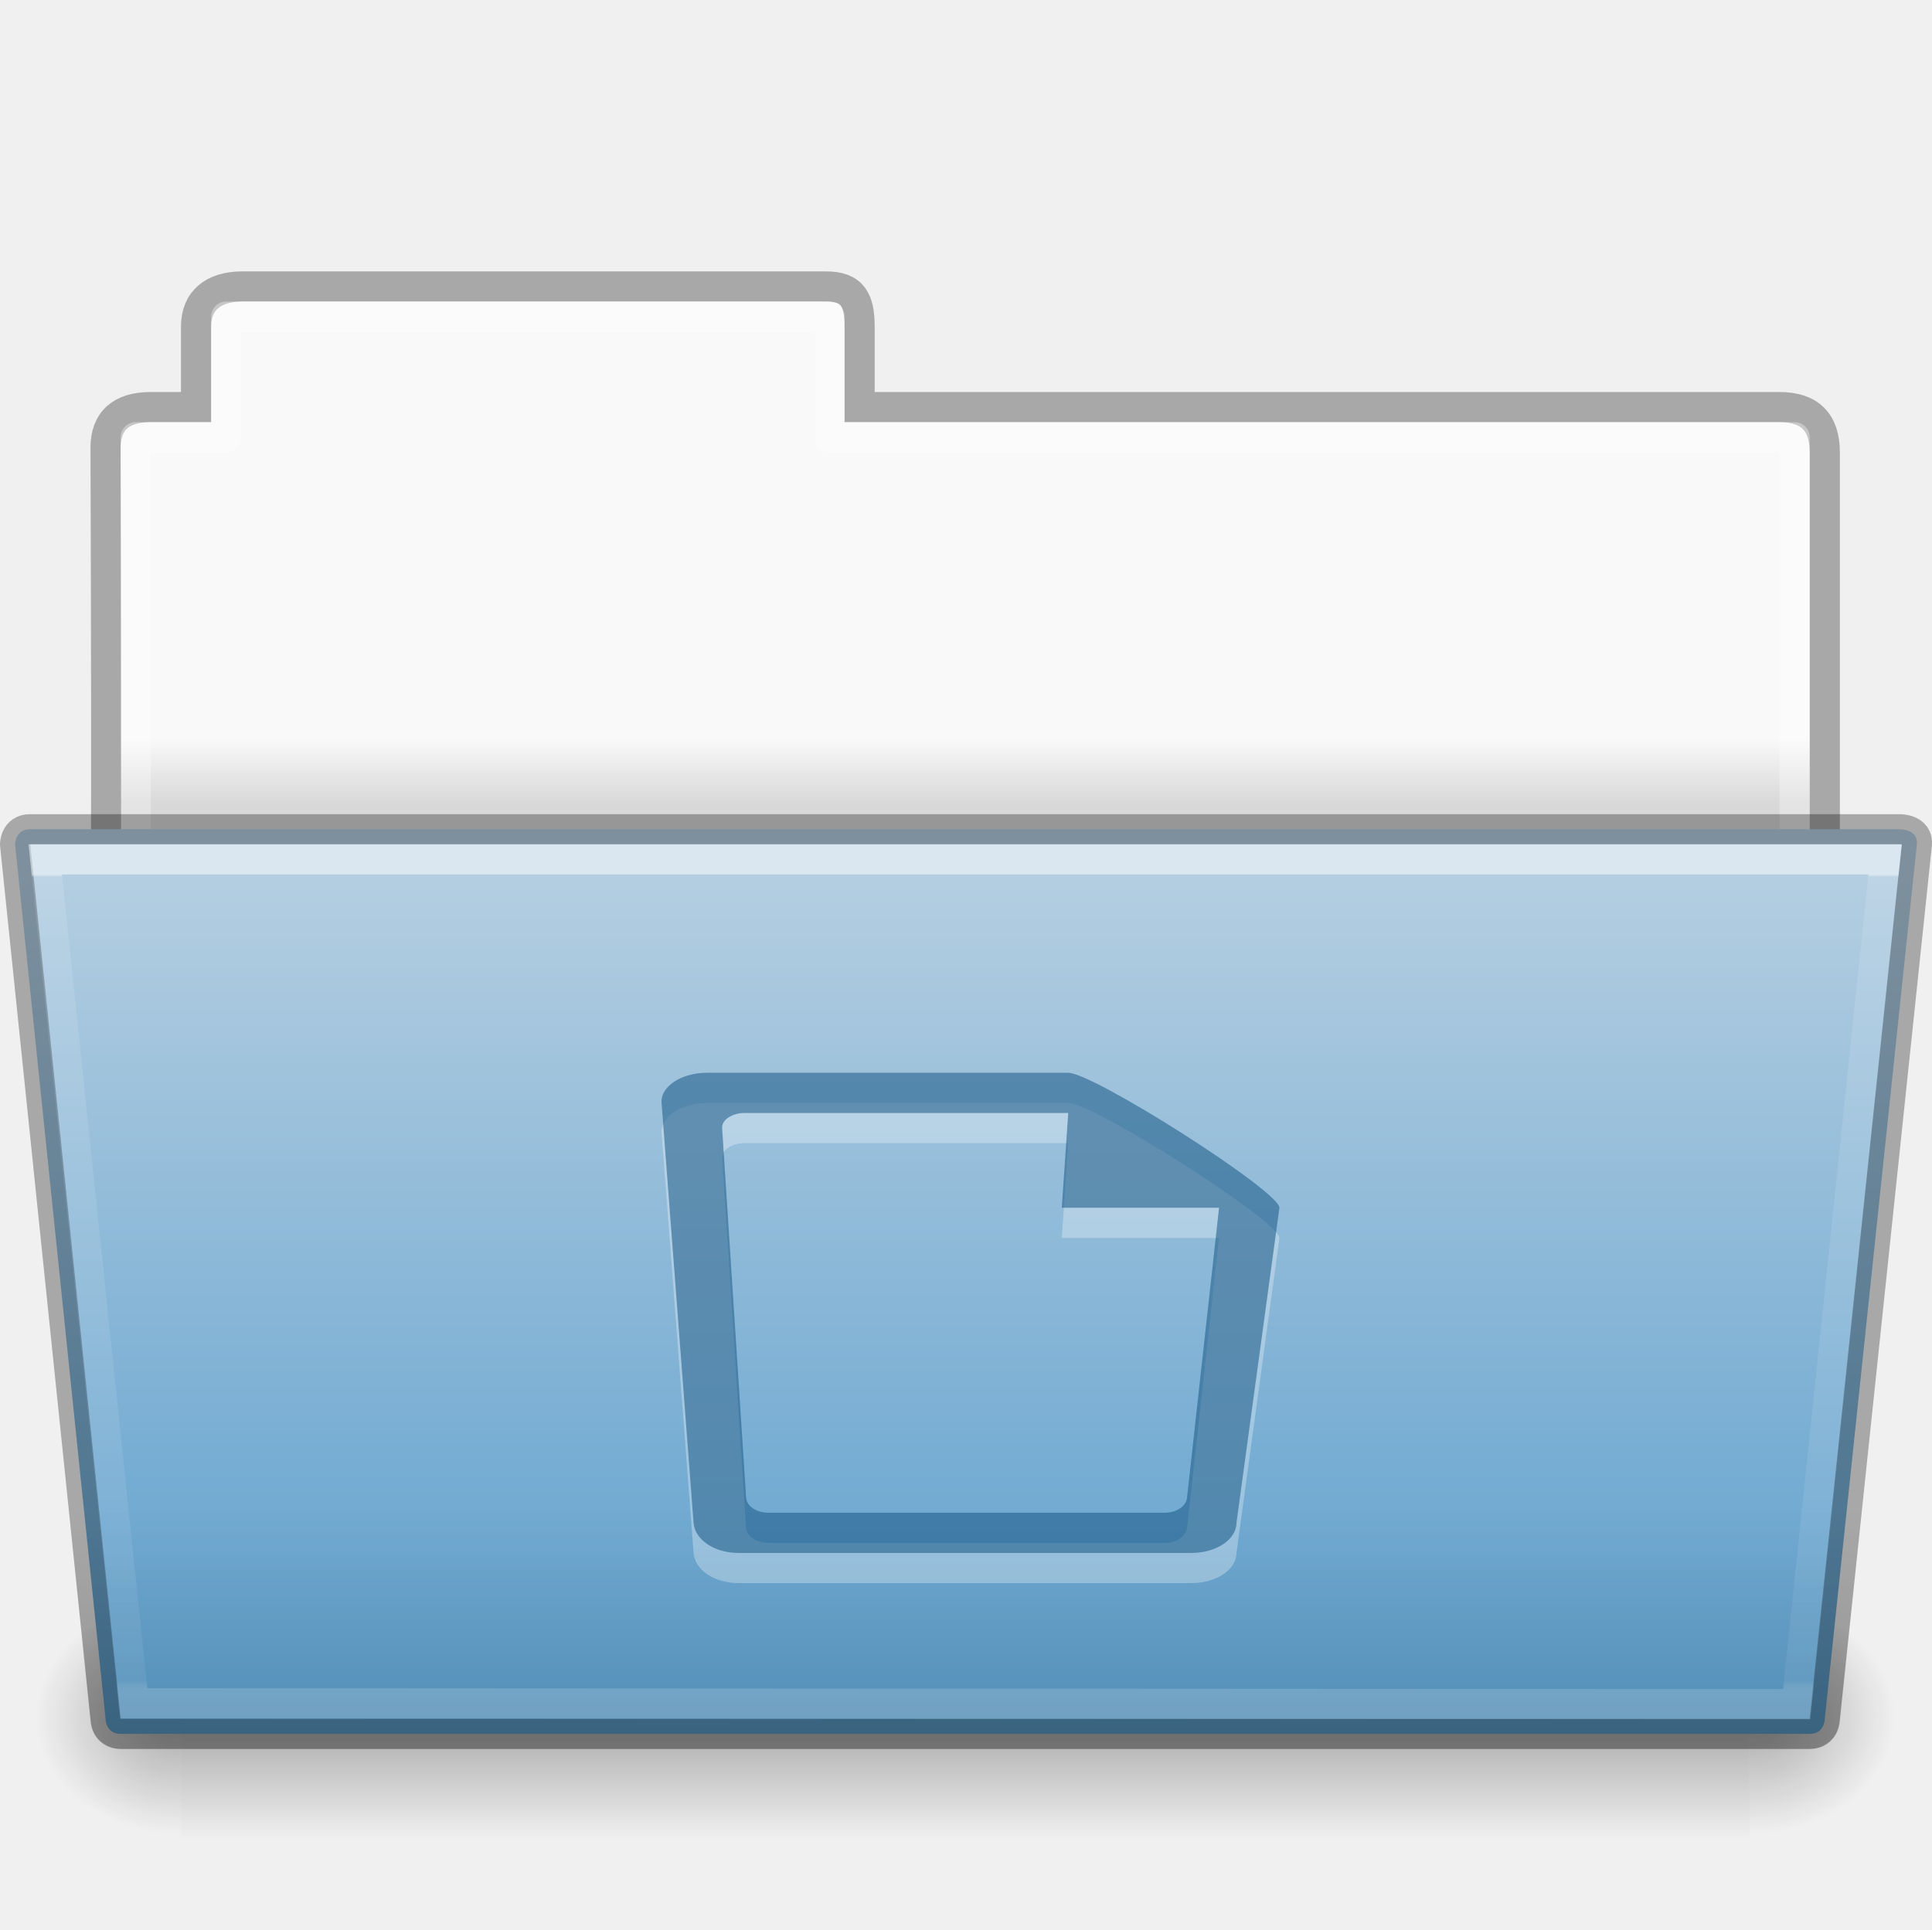
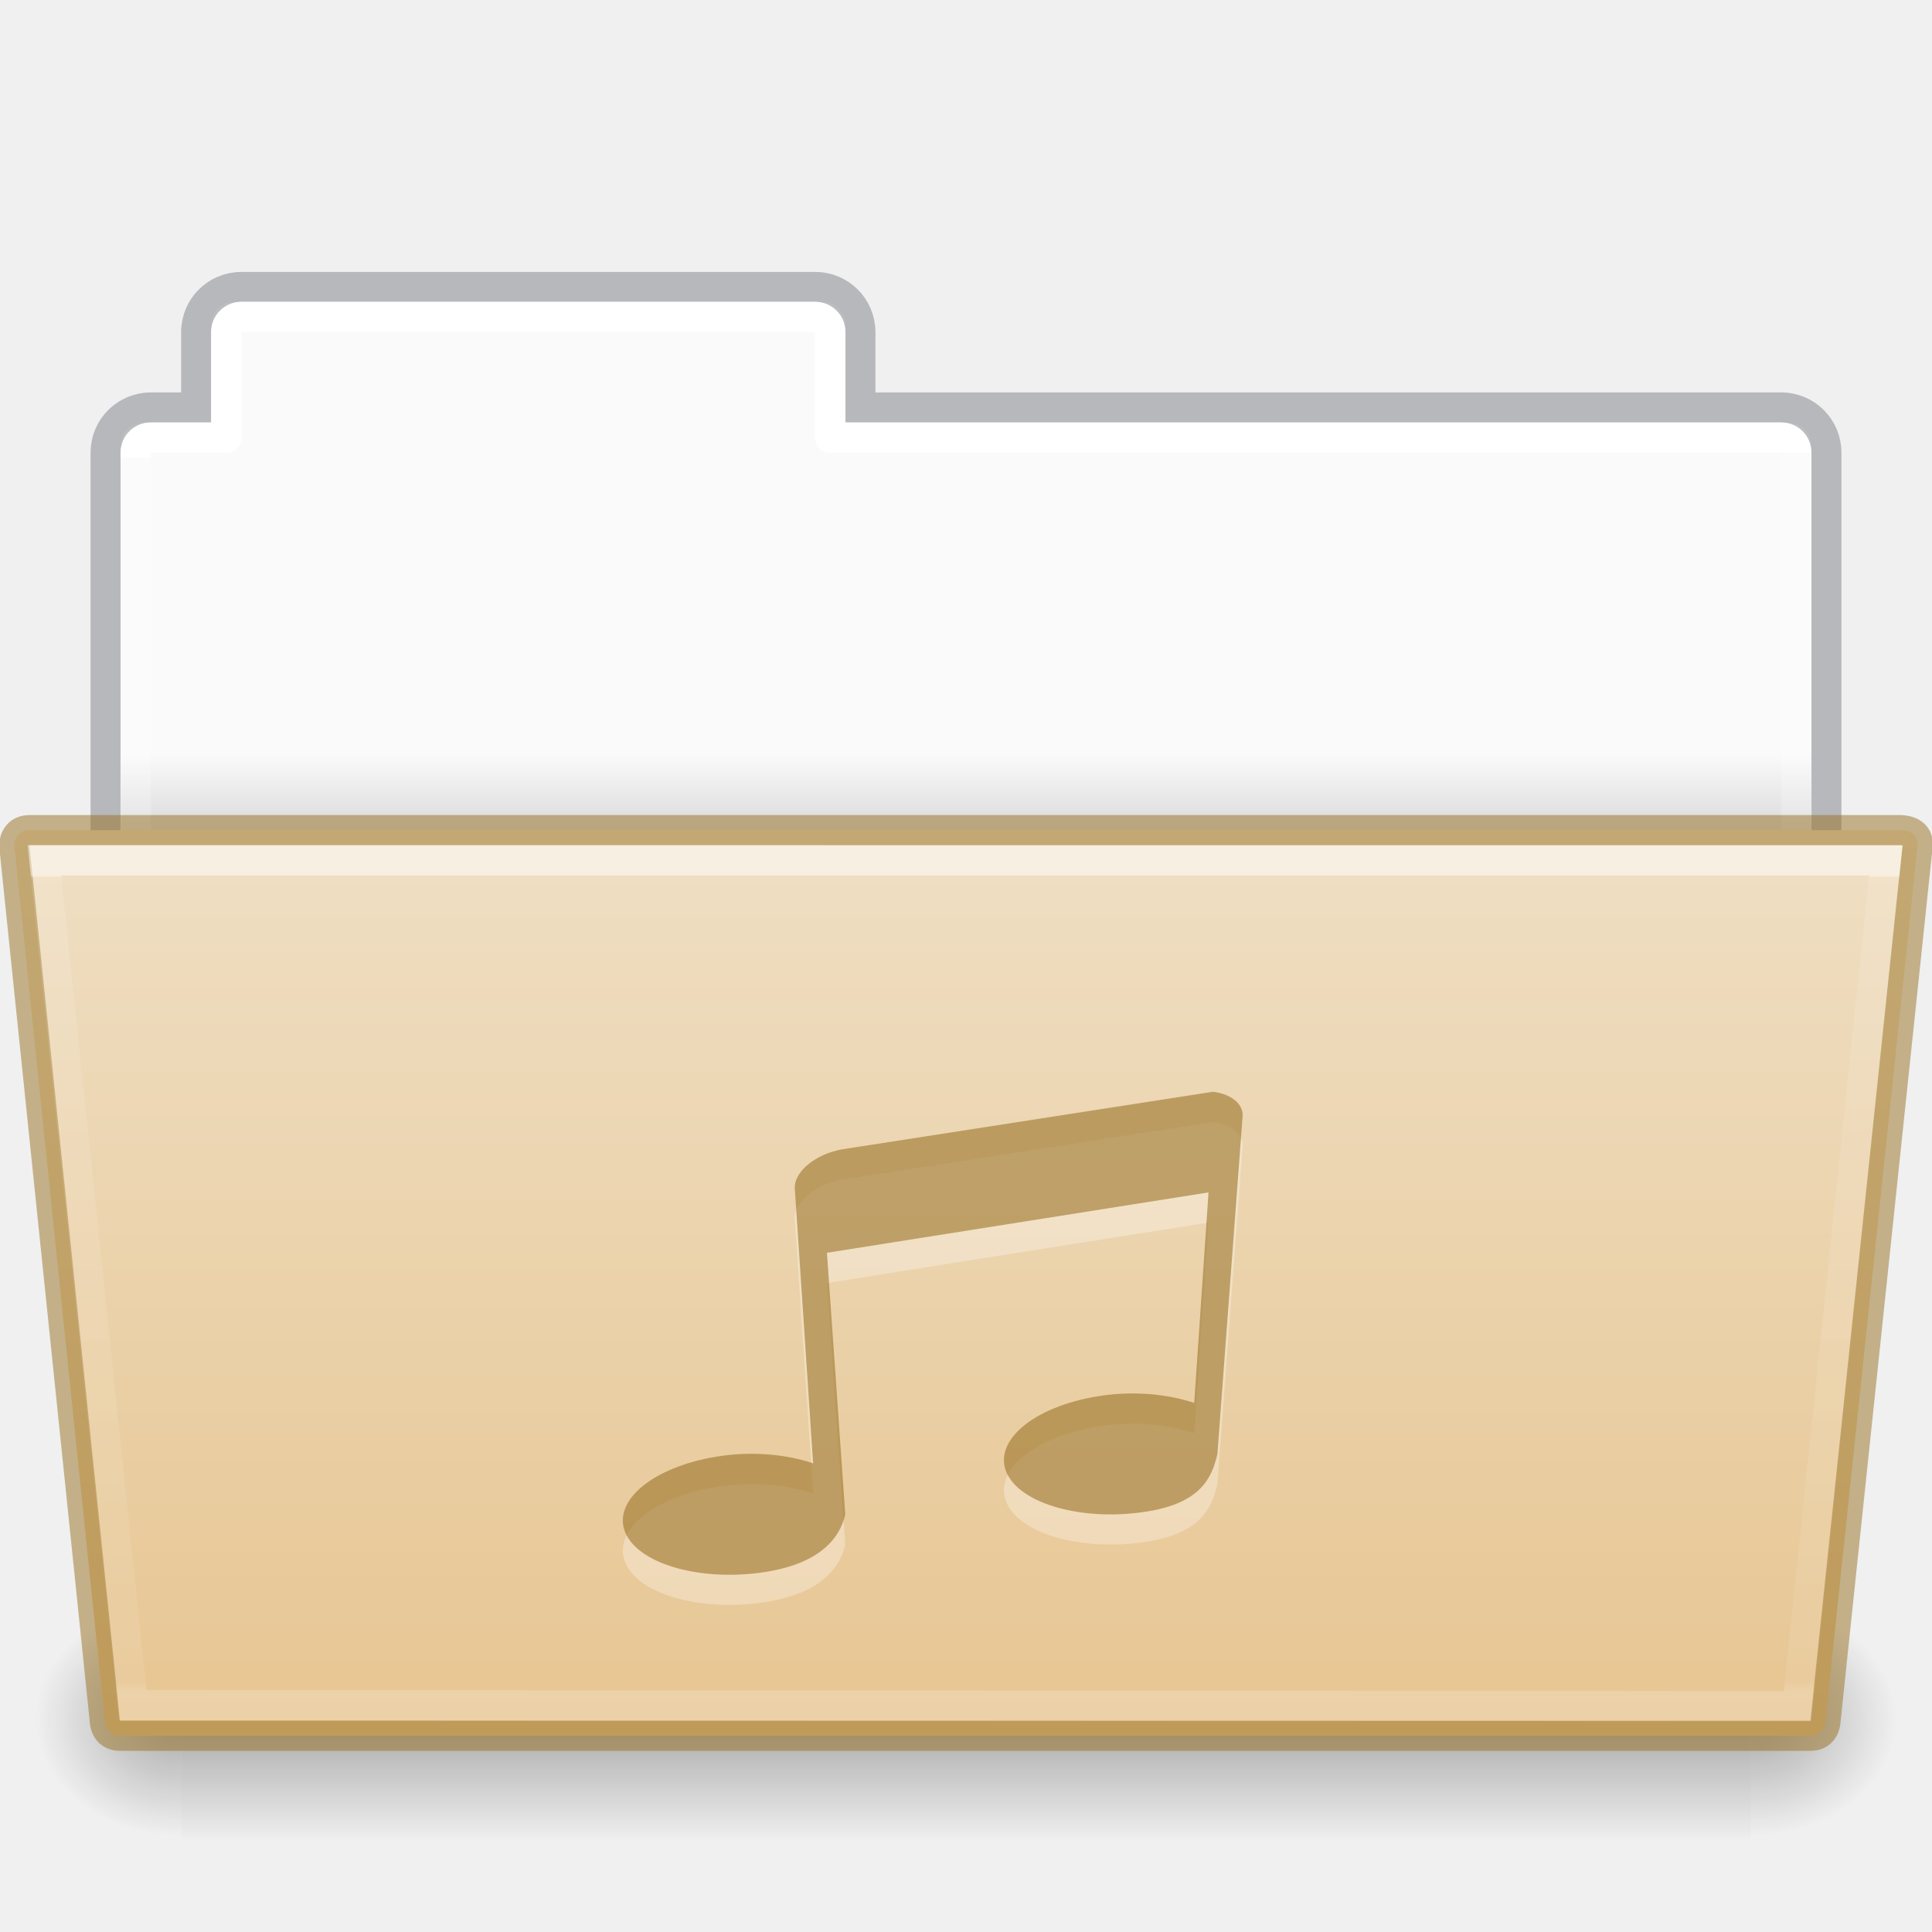
- <svg xmlns="http://www.w3.org/2000/svg" xmlns:xlink="http://www.w3.org/1999/xlink" width="64.055" viewBox="0 0 64.055 64" version="1.0" style="display:inline;enable-background:new" id="svg11300" height="64">
-   <defs id="defs3">
-     <linearGradient id="linearGradient4712">
-       <stop style="stop-color:#000000;stop-opacity:1;" offset="0" id="stop4708" />
-       <stop style="stop-color:#000000;stop-opacity:0;" offset="1" id="stop4710" />
+ <svg xmlns="http://www.w3.org/2000/svg" xmlns:xlink="http://www.w3.org/1999/xlink" id="svg22774" height="64" width="64" version="1.1">
+   <defs id="defs22776">
+     <linearGradient id="linearGradient1096">
+       <stop id="stop1088" style="stop-color:#ffffff;stop-opacity:1" offset="0" />
+       <stop id="stop1090" style="stop-color:#ffffff;stop-opacity:0.235" offset="0" />
+       <stop id="stop1092" style="stop-color:#ffffff;stop-opacity:0.157" offset="1" />
+       <stop id="stop1094" style="stop-color:#ffffff;stop-opacity:0.392" offset="1" />
    </linearGradient>
+     <linearGradient id="linearGradient960">
+       <stop id="stop956" style="stop-color:#fafafa;stop-opacity:1" offset="0" />
+       <stop id="stop958" style="stop-color:#d4d4d4;stop-opacity:1" offset="1" />
+     </linearGradient>
+     <linearGradient gradientTransform="matrix(0.5041322,0,0,0.4000005,6.163637,9.882892)" gradientUnits="userSpaceOnUse" xlink:href="#linearGradient4632-0-6-4-4-4" id="linearGradient5954" y2="119.974" x2="44.656" y1="44" x1="44.656" />
+     <linearGradient id="linearGradient4632-0-6-4-4-4">
+       <stop offset="0" style="stop-color:#efdfc4;stop-opacity:1" id="stop4634-4-4-7-4" />
+       <stop offset="1" style="stop-color:#e7c591;stop-opacity:1" id="stop4636-3-1-5-9" />
+     </linearGradient>
+     <radialGradient gradientTransform="matrix(-0.04016195,0,0,0.0329426,30.20468,40.92132)" gradientUnits="userSpaceOnUse" xlink:href="#linearGradient5060-820-8" id="radialGradient5950" fy="486.648" fx="605.714" r="117.143" cy="486.648" cx="605.714" />
+     <linearGradient id="linearGradient5060-820-8">
+       <stop offset="0" style="stop-color:#000000;stop-opacity:1" id="stop2681-37" />
+       <stop offset="1" style="stop-color:#000000;stop-opacity:0" id="stop2683-05" />
+     </linearGradient>
+     <linearGradient gradientTransform="matrix(0.1076923,0,0,0.03294117,-6.922415,40.92219)" gradientUnits="userSpaceOnUse" xlink:href="#linearGradient5048-585-1" id="linearGradient5946" y2="609.505" x2="302.857" y1="366.648" x1="302.857" />
+     <linearGradient id="linearGradient5048-585-1">
+       <stop offset="0" style="stop-color:#000000;stop-opacity:0" id="stop2667-0" />
+       <stop offset="0.5" style="stop-color:#000000;stop-opacity:1" id="stop2669-91" />
+       <stop offset="1" style="stop-color:#000000;stop-opacity:0" id="stop2671-6" />
+     </linearGradient>
+     <radialGradient gradientTransform="matrix(0.04016195,0,0,0.0329426,33.79665,40.92132)" gradientUnits="userSpaceOnUse" xlink:href="#linearGradient5060-820-8" id="radialGradient5942" fy="486.648" fx="605.714" r="117.143" cy="486.648" cx="605.714" />
+     <linearGradient gradientTransform="matrix(1.313553,0,0,1.290055,-55.48495,-1.22186)" gradientUnits="userSpaceOnUse" xlink:href="#linearGradient960" id="linearGradient22772" y2="22.652" x2="62.989" y1="20.326" x1="62.989" />
+     <linearGradient y2="44.028" x2="97.539" y1="11.693" x1="97.447" gradientTransform="matrix(1.321028,0,0,1.26798,-70.72988,0.1738103)" gradientUnits="userSpaceOnUse" id="linearGradient1086" xlink:href="#linearGradient1096" />
+     <linearGradient y2="21.229" y1="-9.88" x2="27.335" x1="27.335" id="linearGradient4191" xlink:href="#34542" gradientUnits="userSpaceOnUse" gradientTransform="matrix(0.8918614,0,0,0.8679271,4.093162,37.57512)" />
    <linearGradient id="34542">
      <stop style="stop-color:#ffffff;stop-opacity:1" offset="0" id="stop3456-4-9-38-1-8" />
      <stop style="stop-color:#ffffff;stop-opacity:0.235" offset="0.003" id="stop3458-39-80-3-5-5" />
      <stop style="stop-color:#ffffff;stop-opacity:0.157" offset="0.99" id="stop3460-7-0-2-4-2" />
      <stop style="stop-color:#ffffff;stop-opacity:0.392" offset="1" id="stop3462-0-9-8-7-2" />
    </linearGradient>
-     <linearGradient id="4632">
-       <stop style="stop-color:#b4cee1;stop-opacity:1" offset="0" id="stop4634-4-4-7-7-4" />
-       <stop style="stop-color:#5d9fcd;stop-opacity:1" offset="1" id="stop4636-3-1-5-1-3" />
-     </linearGradient>
-     <linearGradient id="50485">
-       <stop style="stop-color:#000000;stop-opacity:0" offset="0" id="stop2667-18" />
-       <stop style="stop-color:#000000;stop-opacity:1" offset="0.5" id="stop2669-9" />
-       <stop style="stop-color:#000000;stop-opacity:0" offset="1" id="stop2671-33" />
-     </linearGradient>
-     <linearGradient id="46464">
-       <stop style="stop-color:#f9f9f9;stop-opacity:1" offset="0" id="stop4648-8-0-3-6" />
-       <stop style="stop-color:#d8d8d8;stop-opacity:1" offset="1" id="stop4650-1-7-3-4" />
-     </linearGradient>
-     <linearGradient id="61299">
-       <stop style="stop-color:#000000;stop-opacity:0.498" offset="0" id="stop4661" />
-       <stop style="stop-color:#000000;stop-opacity:0" offset="1" id="stop4663" />
-     </linearGradient>
-     <linearGradient y2="21.216" y1="19.664" x2="63.412" x1="63.412" id="linearGradient1398" xlink:href="#46464" gradientUnits="userSpaceOnUse" gradientTransform="matrix(1.384718,0,0,1.381411,129.3788,143.3434)" />
-     <radialGradient r="117.143" id="radialGradient1400" xlink:href="#linearGradient4712" gradientUnits="userSpaceOnUse" gradientTransform="matrix(0.04016195,0,0,0.0329426,233.796,186.9213)" fy="486.648" fx="605.714" cy="486.648" cx="605.714" />
-     <linearGradient y2="609.505" y1="366.648" x2="302.857" x1="302.857" id="linearGradient1402" xlink:href="#50485" gradientUnits="userSpaceOnUse" gradientTransform="matrix(0.1076923,0,0,0.03294117,193.0769,186.9222)" />
-     <radialGradient r="117.143" id="radialGradient1404" xlink:href="#linearGradient4712" gradientUnits="userSpaceOnUse" gradientTransform="matrix(-0.04016195,0,0,0.0329426,230.204,186.9213)" fy="486.648" fx="605.714" cy="486.648" cx="605.714" />
-     <linearGradient y2="43.431" y1="-8.292" x2="36.414" x1="36.414" id="linearGradient1406" xlink:href="#4632" gradientUnits="userSpaceOnUse" gradientTransform="matrix(0.6444443,0,0,0.5413532,201.5334,179.4887)" />
-     <linearGradient y2="21.229" y1="-9.88" x2="27.335" x1="27.335" id="linearGradient1408" xlink:href="#34542" gradientUnits="userSpaceOnUse" gradientTransform="matrix(0.8918614,0,0,0.8679271,204.1207,183.575)" />
-     <linearGradient y2="256" y1="270" x2="232" x1="232" id="linearGradient1410" xlink:href="#61299" gradientUnits="userSpaceOnUse" gradientTransform="translate(0,-60)" />
  </defs>
-   <g transform="translate(-559.9999,-146)" id="g153">
-     <g id="g9658">
-       <g transform="translate(360)" id="use5415">
-         <path style="color:#000000;display:inline;overflow:visible;visibility:visible;fill:url(#linearGradient1398);fill-opacity:1;fill-rule:nonzero;stroke:none;stroke-width:1;marker:none;enable-background:accumulate" id="path1378" d="m 207.5,156 c -0.277,0 -0.5,0.223 -0.5,0.5 v 3.5 h -2.5 c -0.277,0 -0.5,0.223 -0.5,0.5 v 15.5 h 56 v -15.5 c 0,-0.277 -0.223,-0.5 -0.5,-0.5 h -31.5 v -3.5 c 0,-0.277 -0.223,-0.5 -0.5,-0.5 z" />
-         <path style="color:#000000;display:inline;overflow:visible;visibility:visible;opacity:0.3;fill:none;stroke:#000000;stroke-width:1;stroke-linecap:butt;stroke-linejoin:miter;stroke-miterlimit:4;stroke-dasharray:none;stroke-dashoffset:0;stroke-opacity:1;marker:none;enable-background:accumulate" id="path1380" d="m 208,155.5 c -0.915,0.01 -1.5,0.456 -1.5,1.333 v 2.667 h -1.506 c -0.995,0 -1.494,0.474 -1.494,1.342 0.046,13.72 -2e-5,15.658 0,15.658 l 57,-0.056 v -15.444 c 0,-1 -0.5,-1.5 -1.5,-1.5 h -30.5 v -2.667 c 0,-0.877 -0.225,-1.344 -1.14,-1.333 z" />
-         <path style="color:#000000;display:inline;overflow:visible;visibility:visible;opacity:0.3;fill:none;stroke:#ffffff;stroke-width:1;stroke-linecap:round;stroke-linejoin:round;stroke-miterlimit:4;stroke-dasharray:none;stroke-dashoffset:0;stroke-opacity:1;marker:none;enable-background:accumulate" id="path1382" d="m 207.5,156.5 v 4 h -3 L 204.5,175.5 h 55 l 2e-5,-15 h -32 v -4 z" />
-         <path style="display:inline;overflow:visible;visibility:visible;opacity:0.3;fill:url(#radialGradient1400);fill-opacity:1;fill-rule:nonzero;stroke:none;stroke-width:1;marker:none" id="path1384" d="m 258,199 c 0,0 0,8 0,8 2.068,0.015 5,-1.792 5,-4 0,-2.208 -2.308,-3.999 -5,-3.999 z" />
-         <rect y="199" x="206" width="52" style="display:inline;overflow:visible;visibility:visible;opacity:0.3;fill:url(#linearGradient1402);fill-opacity:1;fill-rule:nonzero;stroke:none;stroke-width:1;marker:none" id="rect1386" height="8" />
-         <path style="display:inline;overflow:visible;visibility:visible;opacity:0.3;fill:url(#radialGradient1404);fill-opacity:1;fill-rule:nonzero;stroke:none;stroke-width:1;marker:none" id="path1388" d="m 206,199 c 0,0 0,8 0,8 -2.068,0.015 -5,-1.792 -5,-4 0,-2.208 2.308,-3.999 5,-3.999 z" />
-         <path style="color:#000000;display:inline;overflow:visible;visibility:visible;fill:url(#linearGradient1406);fill-opacity:1;fill-rule:nonzero;stroke:#000000;stroke-width:1;stroke-miterlimit:4;stroke-dasharray:none;stroke-opacity:0.302;marker:none;enable-background:accumulate" id="path1390" d="m 200.5,174 3,29 c 0,0 0,0.5 0.5,0.5 h 56 c 0.5,0 0.5,-0.5 0.5,-0.5 l 3.053,-29 C 263.602,173.5 263,173.5 263,173.5 h -62 c -0.5,0 -0.5,0.5 -0.5,0.5 z" />
-         <path style="color:#000000;display:inline;overflow:visible;visibility:visible;opacity:0.5;fill:none;stroke:url(#linearGradient1408);stroke-width:1;stroke-linecap:round;stroke-linejoin:miter;stroke-miterlimit:4;stroke-dasharray:none;stroke-dashoffset:0;stroke-opacity:1;marker:none;enable-background:accumulate" id="path1392" d="m 201.5,174.5 2.932,27.985 55.137,0.031 L 262.5,174.5 Z" />
-         <path style="color:#000000;font-style:normal;font-variant:normal;font-weight:normal;font-stretch:normal;font-size:medium;line-height:normal;font-family:sans-serif;font-variant-ligatures:normal;font-variant-position:normal;font-variant-caps:normal;font-variant-numeric:normal;font-variant-alternates:normal;font-feature-settings:normal;text-indent:0;text-align:start;text-decoration:none;text-decoration-line:none;text-decoration-style:solid;text-decoration-color:#000000;letter-spacing:normal;word-spacing:normal;text-transform:none;writing-mode:lr-tb;direction:ltr;text-orientation:mixed;dominant-baseline:auto;baseline-shift:baseline;text-anchor:start;white-space:normal;shape-padding:0;clip-rule:nonzero;display:inline;overflow:visible;visibility:visible;opacity:0.4;isolation:auto;mix-blend-mode:normal;color-interpolation:sRGB;color-interpolation-filters:linearRGB;solid-color:#000000;solid-opacity:1;vector-effect:none;fill:url(#linearGradient1410);fill-opacity:1;fill-rule:nonzero;stroke:none;stroke-width:1;stroke-linecap:butt;stroke-linejoin:miter;stroke-miterlimit:4;stroke-dasharray:none;stroke-dashoffset:0;stroke-opacity:1;marker:none;color-rendering:auto;image-rendering:auto;shape-rendering:auto;text-rendering:auto;enable-background:accumulate" id="path1394" d="m 201,173 c -0.417,0 -0.763,0.283 -0.885,0.527 C 199.993,173.772 200,174 200,174 v 0.025 l 0.002,0.025 3,29 L 203,203 c 0,0 -0.007,0.228 0.115,0.473 C 203.237,203.717 203.583,204 204,204 h 56 c 0.417,0 0.763,-0.283 0.885,-0.527 C 261.007,203.228 261,203 261,203 l -0.002,0.053 3.053,-29.002 v -0.004 c 0.022,-0.224 -0.036,-0.457 -0.154,-0.625 -0.118,-0.168 -0.272,-0.262 -0.402,-0.318 C 263.234,172.991 263,173 263,173 Z m 62.057,0.947 v 0.006 c -1.2e-4,9.3e-4 -0.002,-0.003 -0.002,-0.002 z" />
-       </g>
-       <path style="color:#000000;display:inline;overflow:visible;visibility:visible;opacity:0.3;fill:#ffffff;fill-opacity:1;fill-rule:nonzero;stroke:none;stroke-width:1.7;marker:none;enable-background:accumulate" id="path9652" d="m 583.434,182.576 c -0.831,0 -1.542,0.448 -1.5,1 l 1.061,13.924 c 0.042,0.552 0.669,1 1.5,1 h 15 c 0.831,0 1.5,-0.446 1.5,-1 l 1.424,-10.447 c 4e-4,-0.554 -6.169,-4.477 -7,-4.477 z m 1.258,1.333 h 10.725 l -0.214,3.144 h 5.214 l -1.061,9.614 c -0.03,0.275 -0.335,0.5 -0.75,0.5 h -13.119 c -0.415,0 -0.732,-0.224 -0.75,-0.5 l -0.795,-12.258 c -0.018,-0.276 0.335,-0.5 0.75,-0.5 z" />
-       <path style="color:#000000;display:inline;overflow:visible;visibility:visible;opacity:0.55;fill:#175785;fill-opacity:1;fill-rule:nonzero;stroke:none;stroke-width:1.7;marker:none;enable-background:accumulate" id="rect21401-5-1" d="m 583.434,181.576 c -0.831,0 -1.542,0.448 -1.5,1 l 1.061,13.924 c 0.042,0.552 0.669,1 1.5,1 h 15 c 0.831,0 1.5,-0.446 1.5,-1 l 1.424,-10.447 c 4e-4,-0.554 -6.169,-4.477 -7,-4.477 z m 1.258,1.333 h 10.725 l -0.214,3.144 h 5.214 l -1.061,9.614 c -0.03,0.275 -0.335,0.5 -0.75,0.5 h -13.119 c -0.415,0 -0.732,-0.224 -0.75,-0.5 l -0.795,-12.258 c -0.018,-0.276 0.335,-0.5 0.75,-0.5 z" />
-     </g>
+   <path id="rect878" d="M 7.75,10 C 7.335,10 7,10.335 7,10.75 V 14 H 4.75 C 4.335,14 4,14.335 4,14.75 v 14.5 C 4,29.666 4.335,30 4.75,30 h 54.5 C 59.666,30 60,29.666 60,29.25 V 14.75 C 60,14.335 59.666,14 59.25,14 H 28 V 10.75 C 28,10.335 27.666,10 27.25,10 Z" style="opacity:1;vector-effect:none;fill:url(#linearGradient22772);fill-opacity:1;stroke:none;stroke-width:1;stroke-linecap:butt;stroke-linejoin:miter;stroke-miterlimit:4;stroke-dasharray:none;stroke-dashoffset:0;stroke-opacity:1;marker:none" />
+   <path id="rect878-6" d="m 7.996,9.504 c -0.831,0 -1.5,0.669 -1.5,1.5 v 2.492 h -1.5 c -0.831,0 -1.5,0.669 -1.5,1.5 V 29.004 H 60.504 V 14.996 c 0,-0.831 -0.669,-1.5 -1.5,-1.5 h -30.5 v -2.492 c 0,-0.831 -0.669,-1.5 -1.5,-1.5 z" style="opacity:0.5;vector-effect:none;fill:none;fill-opacity:1;stroke:#7e8087;stroke-width:0.992;stroke-linecap:square;stroke-linejoin:miter;stroke-miterlimit:4;stroke-dasharray:none;stroke-dashoffset:0;stroke-opacity:1" />
+   <path id="rect962" d="m 8,10.5 c -0.277,0 -0.5,0.223 -0.5,0.5 v 3.5 H 5 c -0.277,0 -0.5,0.223 -0.5,0.5 v 13 h 55 V 15 c 0,-0.277 -0.223,-0.5 -0.5,-0.5 H 27.5 V 11 c 0,-0.277 -0.223,-0.5 -0.5,-0.5 z" style="opacity:1;vector-effect:none;fill:none;fill-opacity:1;stroke:url(#linearGradient1086);stroke-width:1;stroke-linecap:round;stroke-linejoin:round;stroke-miterlimit:4;stroke-dasharray:none;stroke-dashoffset:0;stroke-opacity:1;marker:none;font-variant-east_asian:normal" />
+   <path d="m 58.001,53 c 0,0 0,8 0,8 2.068,0.015 5,-1.792 5,-4 0,-2.208 -2.308,-3.999 -5,-3.999 z" id="path3411" style="display:inline;overflow:visible;visibility:visible;opacity:0.3;fill:url(#radialGradient5942);fill-opacity:1;fill-rule:nonzero;stroke:none;stroke-width:1;marker:none" />
+   <rect width="52" height="8" x="6.001" y="53" id="rect4173-14" style="display:inline;overflow:visible;visibility:visible;opacity:0.3;fill:url(#linearGradient5946);fill-opacity:1;fill-rule:nonzero;stroke:none;stroke-width:1;marker:none" />
+   <path d="m 6.001,53 c 0,0 0,8 0,8 -2.068,0.015 -5,-1.792 -5,-4 0,-2.208 2.308,-3.999 5,-3.999 z" id="path5018-7" style="display:inline;overflow:visible;visibility:visible;opacity:0.3;fill:url(#radialGradient5950);fill-opacity:1;fill-rule:nonzero;stroke:none;stroke-width:1;marker:none" />
+   <path d="m 0.472,28 3,29 c 0,0 0,0.5 0.5,0.5 h 56 c 0.5,0 0.5,-0.5 0.5,-0.5 l 3.053,-29 c 0.049,-0.5 -0.553,-0.5 -0.553,-0.5 h -62 c -0.5,0 -0.5,0.5 -0.5,0.5 z" id="path4181" style="color:#000000;display:inline;overflow:visible;visibility:visible;fill:url(#linearGradient5954);fill-opacity:1;fill-rule:nonzero;stroke:#987124;stroke-width:1;stroke-miterlimit:4;stroke-dasharray:none;stroke-opacity:0.498;marker:none;enable-background:accumulate;font-variant-east_asian:normal;opacity:1;vector-effect:none;stroke-linecap:butt;stroke-linejoin:miter;stroke-dashoffset:0" />
+   <path d="m 1.472,28.5 2.932,27.985 55.137,0.031 2.931,-28.015 z" id="path4183" style="color:#000000;display:inline;overflow:visible;visibility:visible;opacity:0.5;fill:none;stroke:url(#linearGradient4191);stroke-width:1;stroke-linecap:round;stroke-linejoin:miter;stroke-miterlimit:4;stroke-dasharray:none;stroke-dashoffset:0;stroke-opacity:1;marker:none;enable-background:accumulate" />
+   <g transform="matrix(1.49923,0,0,0.9994869,18.1238,37.16665)" style="color:#000000;display:inline;overflow:visible;visibility:visible;opacity:0.3;fill:#ffffff;fill-opacity:1;fill-rule:nonzero;stroke:none;stroke-width:2.082;marker:none;enable-background:accumulate" id="g9648">
+     <path style="color:#000000;display:inline;overflow:visible;visibility:visible;fill:#ffffff;fill-opacity:1;fill-rule:nonzero;stroke:none;stroke-width:2.082;marker:none;enable-background:accumulate" id="path9646" d="M 14.709,0 6.525,1.906 C 5.942,2.055 5.447,2.646 5.473,3.219 l 0.405,9.094 C 5.286,12.018 4.526,11.899 3.739,12.094 2.318,12.444 1.428,13.578 1.732,14.625 2.037,15.672 3.437,16.257 4.857,15.906 5.991,15.626 6.463,14.842 6.588,14.007 L 6.183,5.336 14.614,3.335 14.298,10.312 c -0.591,-0.294 -1.351,-0.413 -2.138,-0.219 -1.421,0.351 -2.311,1.484 -2.007,2.531 0.305,1.047 1.704,1.632 3.125,1.281 1.134,-0.28 1.408,-1.065 1.532,-1.9 L 15.367,0.812 C 15.388,0.384 15.087,0.061 14.709,0 Z" />
+   </g>
+   <g transform="matrix(1.49923,0,0,0.9994869,18.1238,36.16665)" style="color:#000000;display:inline;overflow:visible;visibility:visible;opacity:0.6;fill:#987124;fill-opacity:0.971;fill-rule:nonzero;stroke:none;stroke-width:0.817;marker:none;enable-background:accumulate;font-variant-east_asian:normal;vector-effect:none;stroke-linecap:butt;stroke-linejoin:miter;stroke-miterlimit:4;stroke-dasharray:none;stroke-dashoffset:0;stroke-opacity:0.498" id="layer1-9-4-1">
+     <path style="color:#000000;display:inline;overflow:visible;visibility:visible;fill:#987124;fill-opacity:0.971;fill-rule:nonzero;stroke:none;stroke-width:0.817;marker:none;enable-background:accumulate;font-variant-east_asian:normal;vector-effect:none;stroke-linecap:butt;stroke-linejoin:miter;stroke-miterlimit:4;stroke-dasharray:none;stroke-dashoffset:0;stroke-opacity:0.498" id="rect2996-4-03" d="M 14.709,0 6.525,1.906 C 5.942,2.055 5.447,2.646 5.473,3.219 l 0.405,9.094 C 5.286,12.018 4.526,11.899 3.739,12.094 2.318,12.444 1.428,13.578 1.732,14.625 2.037,15.672 3.437,16.257 4.857,15.906 5.991,15.626 6.463,14.842 6.588,14.007 L 6.183,5.336 14.614,3.335 14.298,10.312 c -0.591,-0.294 -1.351,-0.413 -2.138,-0.219 -1.421,0.351 -2.311,1.484 -2.007,2.531 0.305,1.047 1.704,1.632 3.125,1.281 1.134,-0.28 1.408,-1.065 1.532,-1.9 L 15.367,0.812 C 15.388,0.384 15.087,0.061 14.709,0 Z" />
  </g>
</svg>
